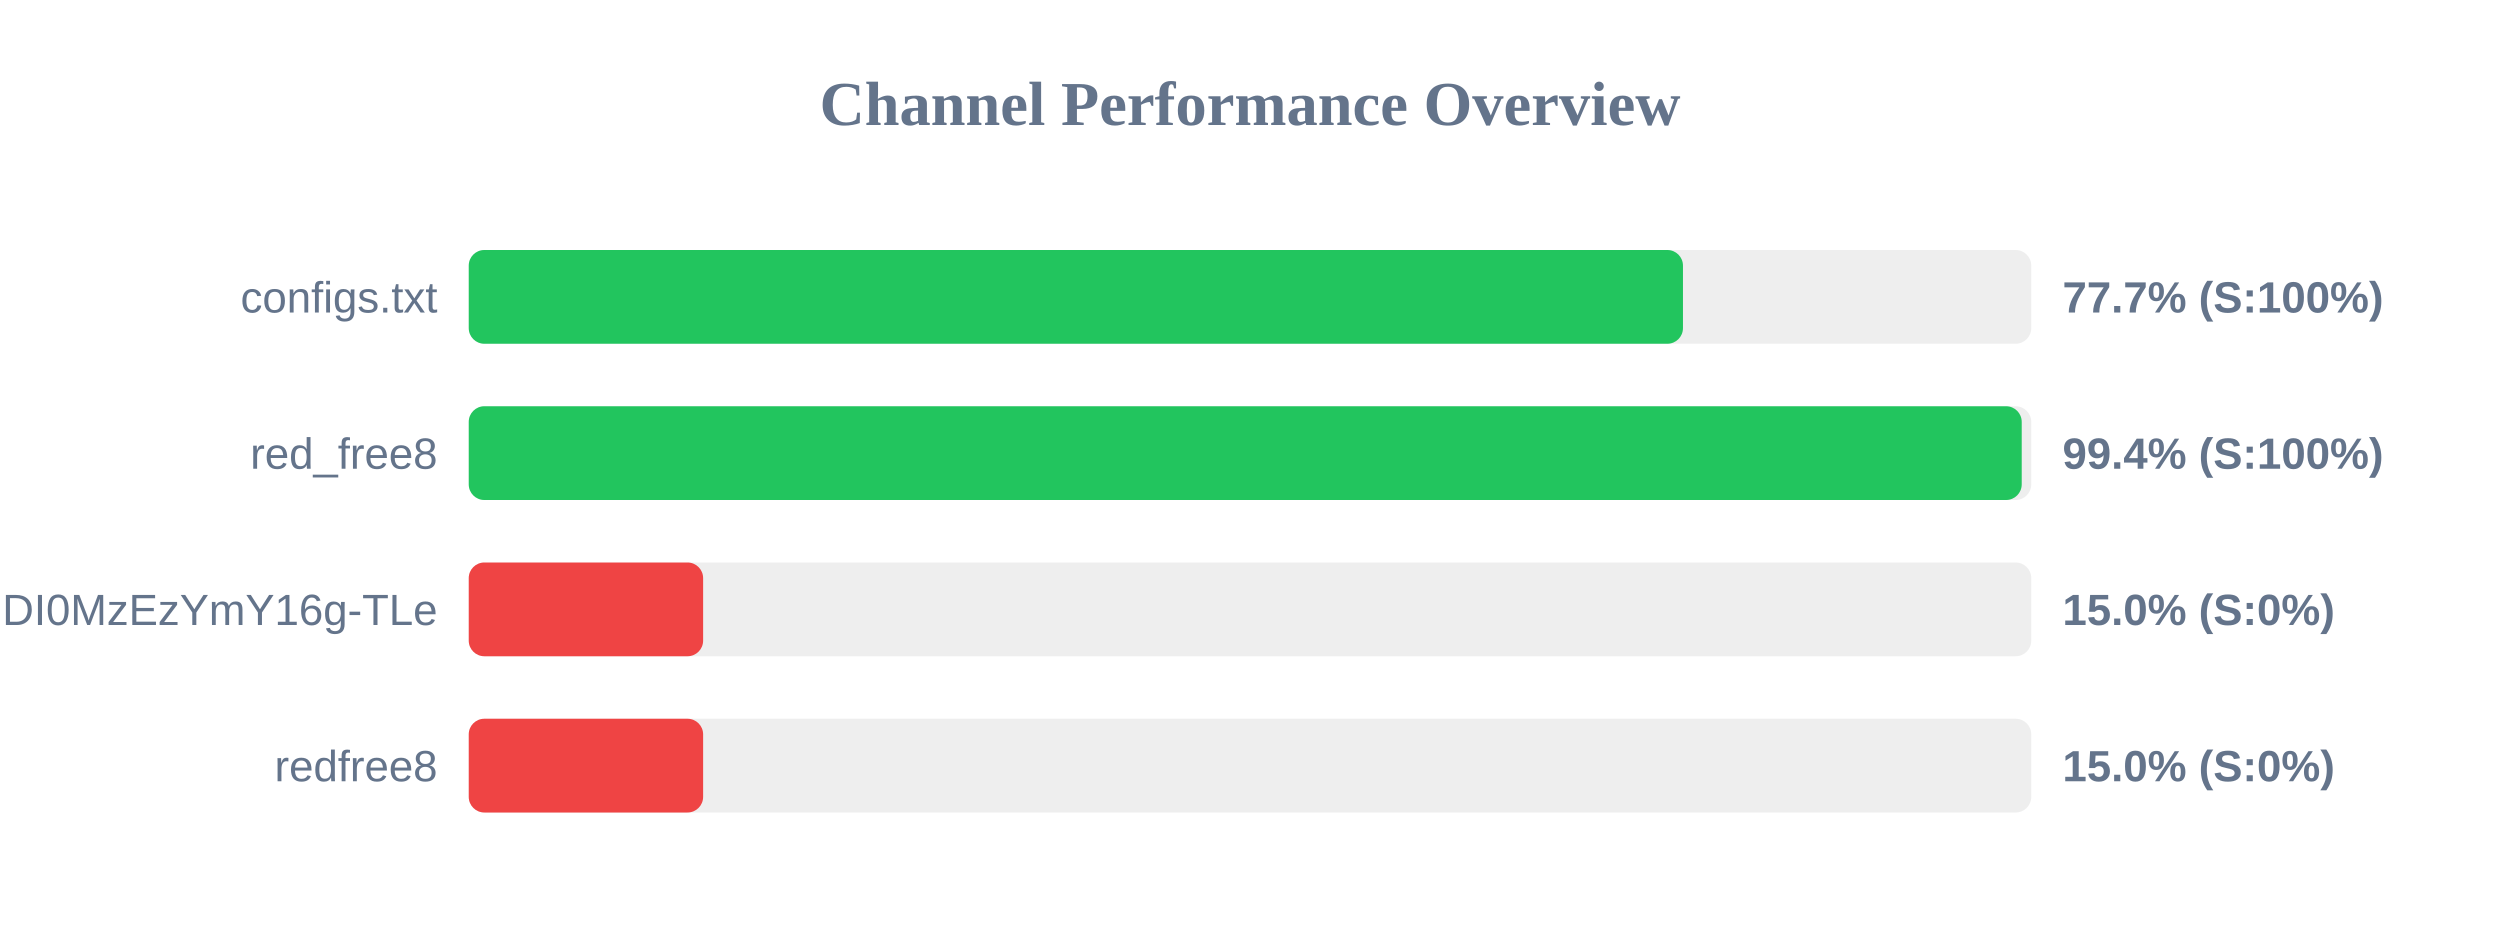
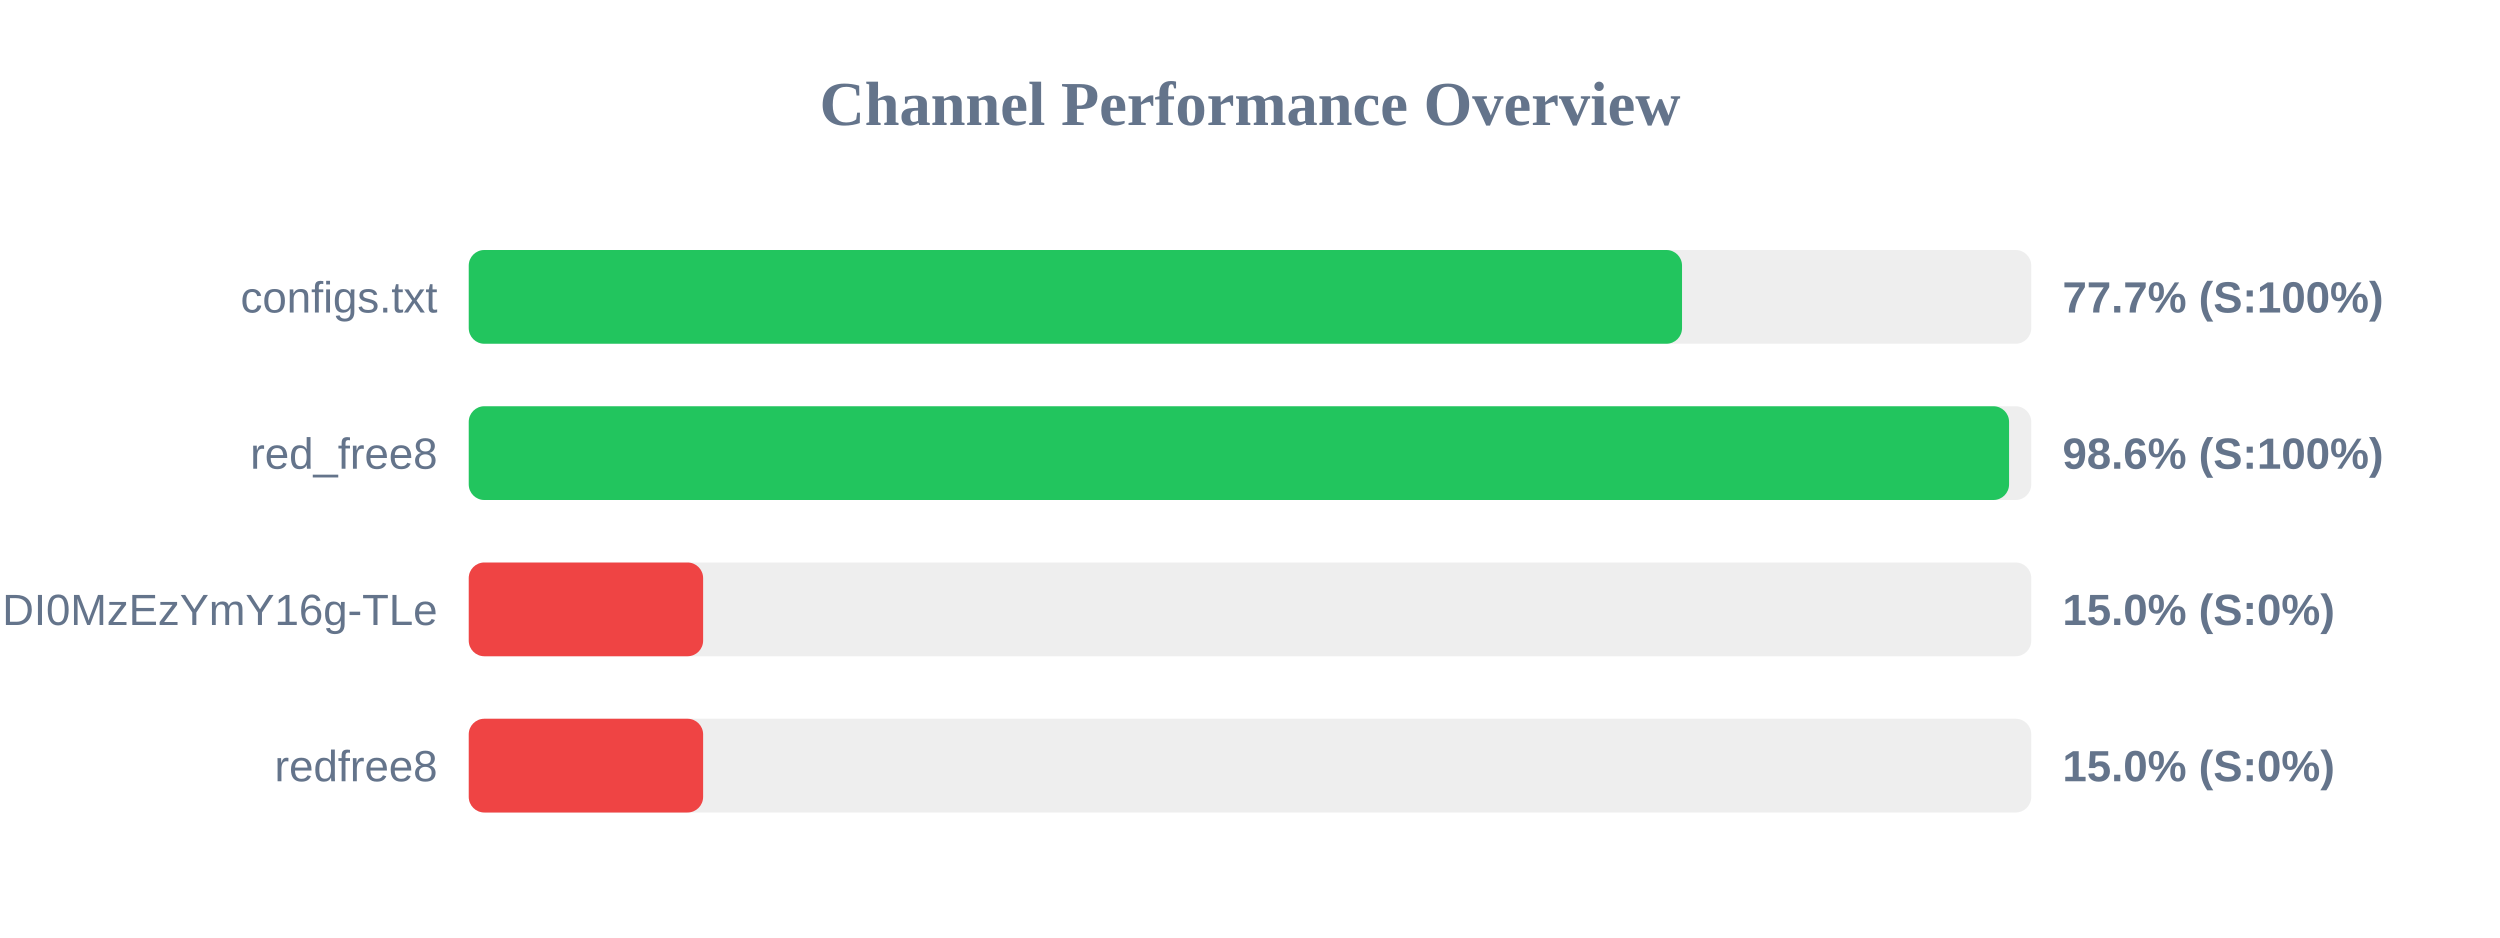
<svg xmlns="http://www.w3.org/2000/svg" width="800" height="300" version="1.1">
  <style>
        .row { font: 14px Arial; fill: #64748b; }
        .score { font: bold 14px Arial; fill: #64748b; }
    </style>
  <text x="400" y="40" text-anchor="middle" font-size="20px" font-weight="bold" fill="#64748b">Channel Performance Overview</text>
  <rect x="150" y="80" width="500" height="30" fill="#eee" rx="5" />
-   <rect x="150" y="80" width="388.55" height="30" fill="#22c55e" rx="5" />
+   <rect x="150" y="80" width="388.25" height="30" fill="#22c55e" rx="5" />
  <text x="140" y="100" text-anchor="end" class="row">configs.txt</text>
  <text x="660" y="100" text-anchor="start" class="score">77.7% (S:100%)</text>
  <rect x="150" y="130" width="500" height="30" fill="#eee" rx="5" />
-   <rect x="150" y="130" width="496.95" height="30" fill="#22c55e" rx="5" />
+   <rect x="150" y="130" width="492.9" height="30" fill="#22c55e" rx="5" />
  <text x="140" y="150" text-anchor="end" class="row">red_free8</text>
-   <text x="660" y="150" text-anchor="start" class="score">99.4% (S:100%)</text>
+   <text x="660" y="150" text-anchor="start" class="score">98.6% (S:100%)</text>
  <rect x="150" y="180" width="500" height="30" fill="#eee" rx="5" />
  <rect x="150" y="180" width="75.0" height="30" fill="#ef4444" rx="5" />
  <text x="140" y="200" text-anchor="end" class="row">NjEzODY1NDgyOCwxNzQ1NDI0MzEzYmY16g-TLe</text>
  <text x="660" y="200" text-anchor="start" class="score">15.0% (S:0%)</text>
  <rect x="150" y="230" width="500" height="30" fill="#eee" rx="5" />
  <rect x="150" y="230" width="75.0" height="30" fill="#ef4444" rx="5" />
  <text x="140" y="250" text-anchor="end" class="row">redfree8</text>
  <text x="660" y="250" text-anchor="start" class="score">15.0% (S:0%)</text>
</svg>
